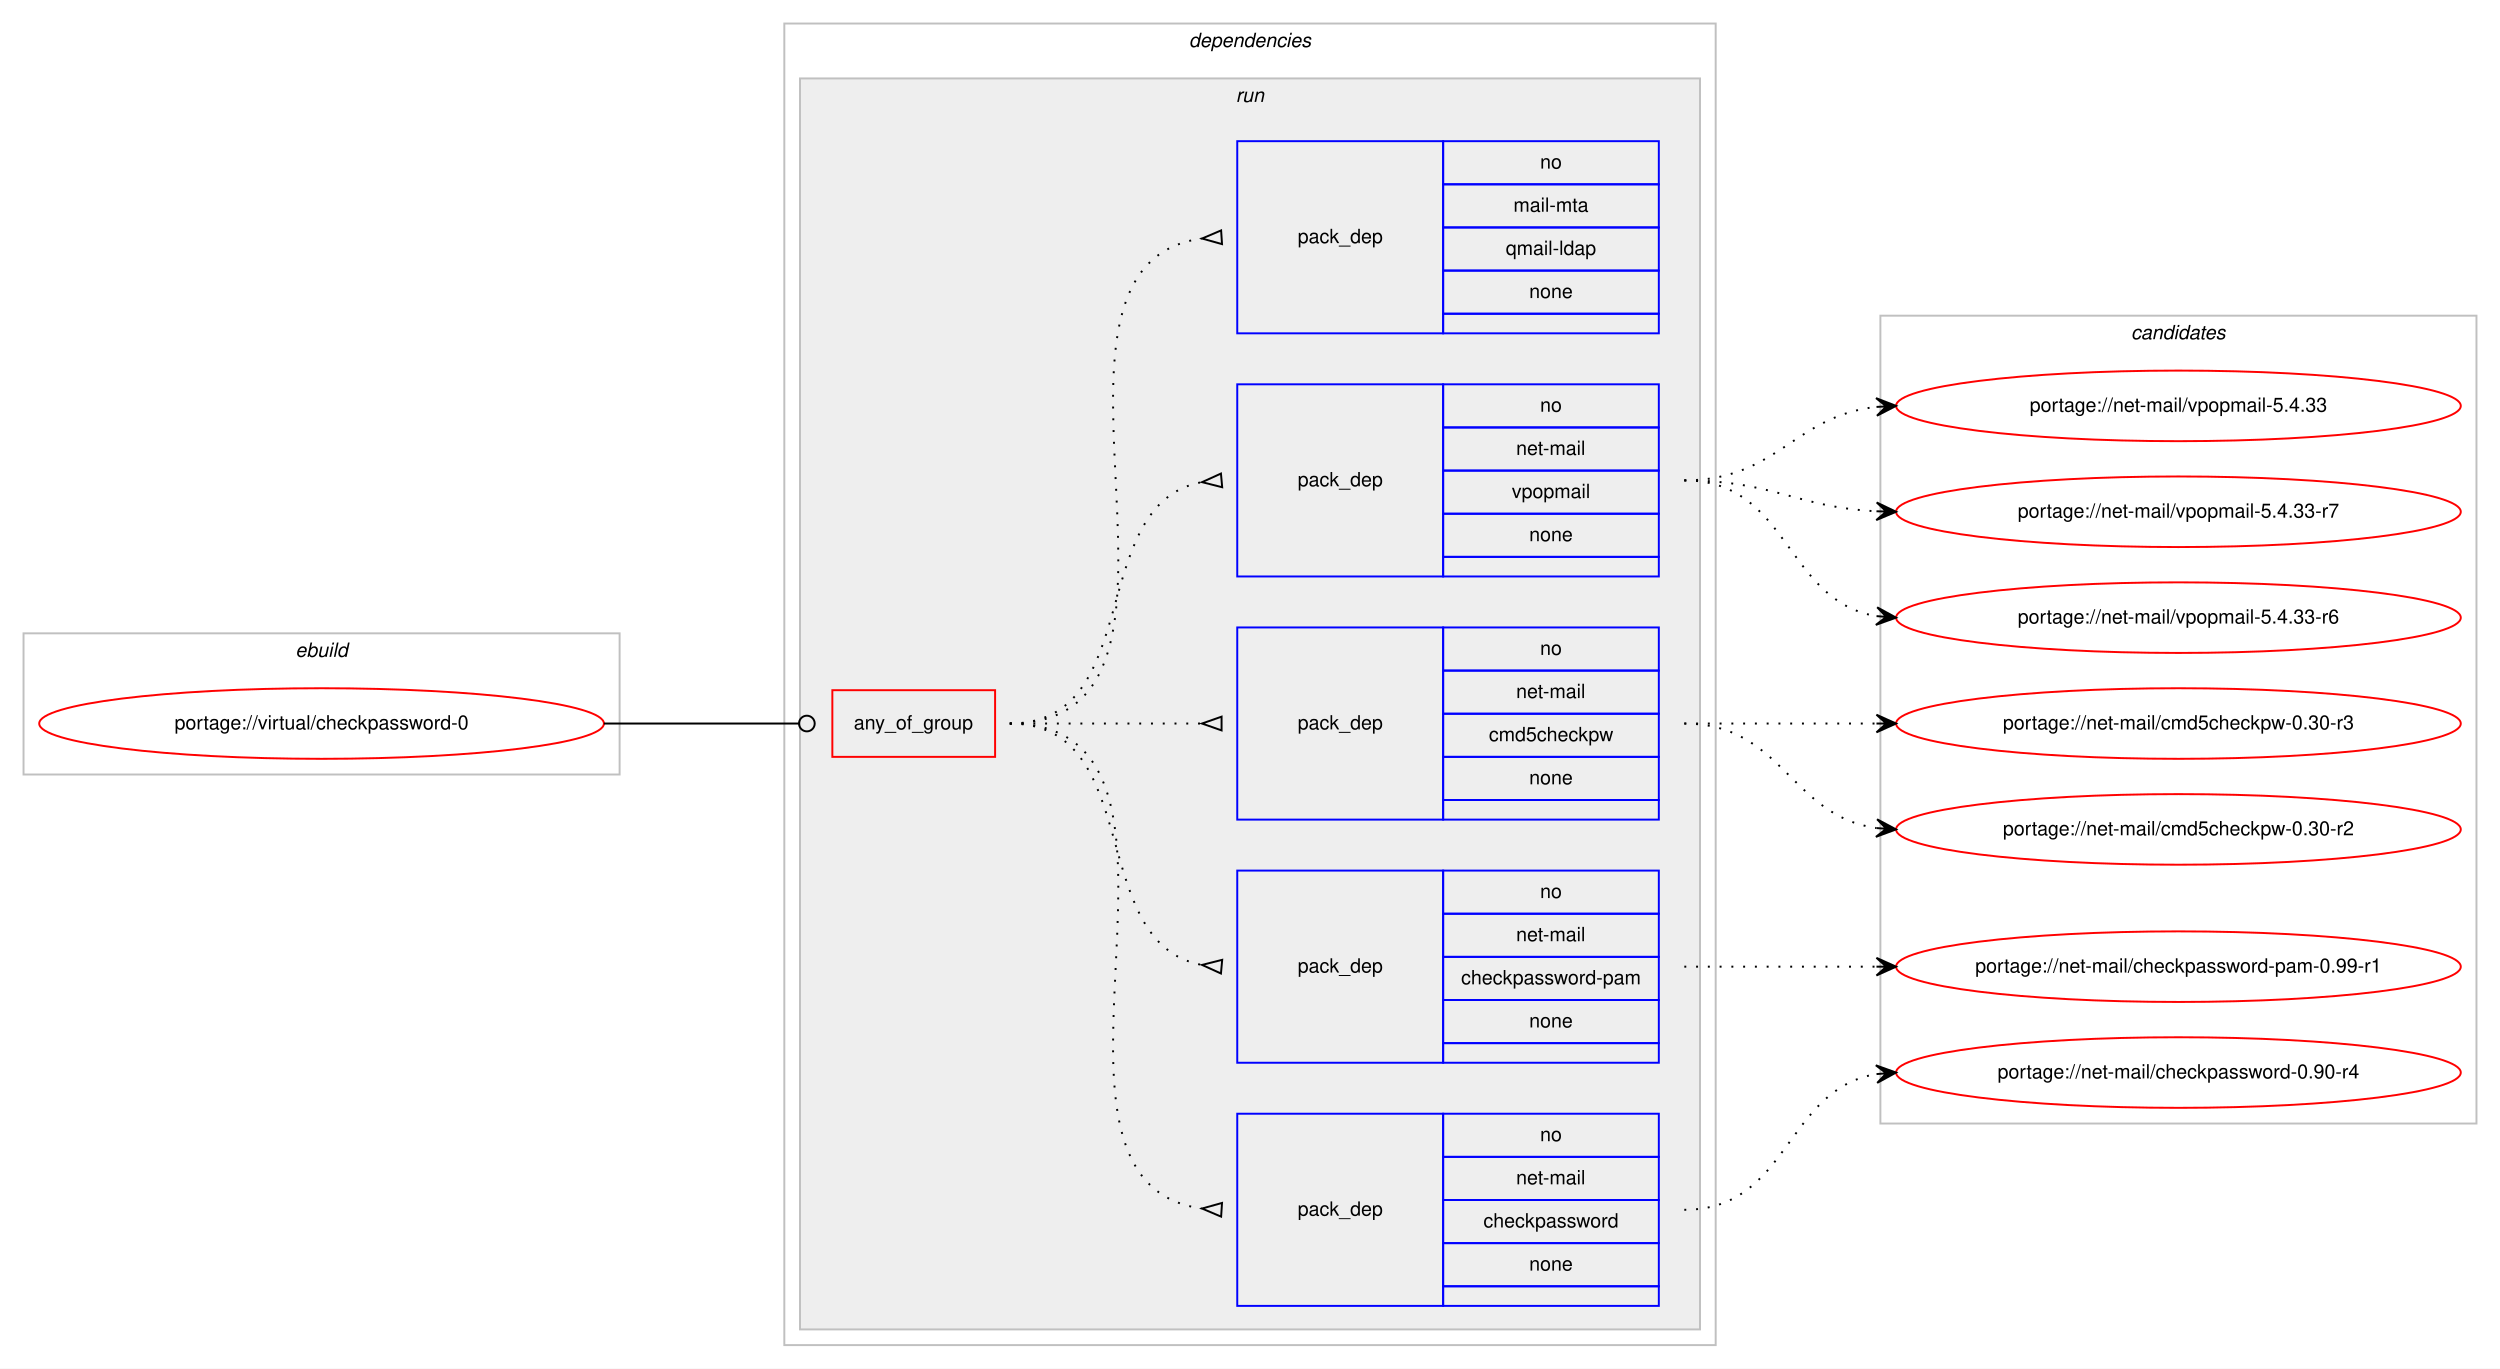
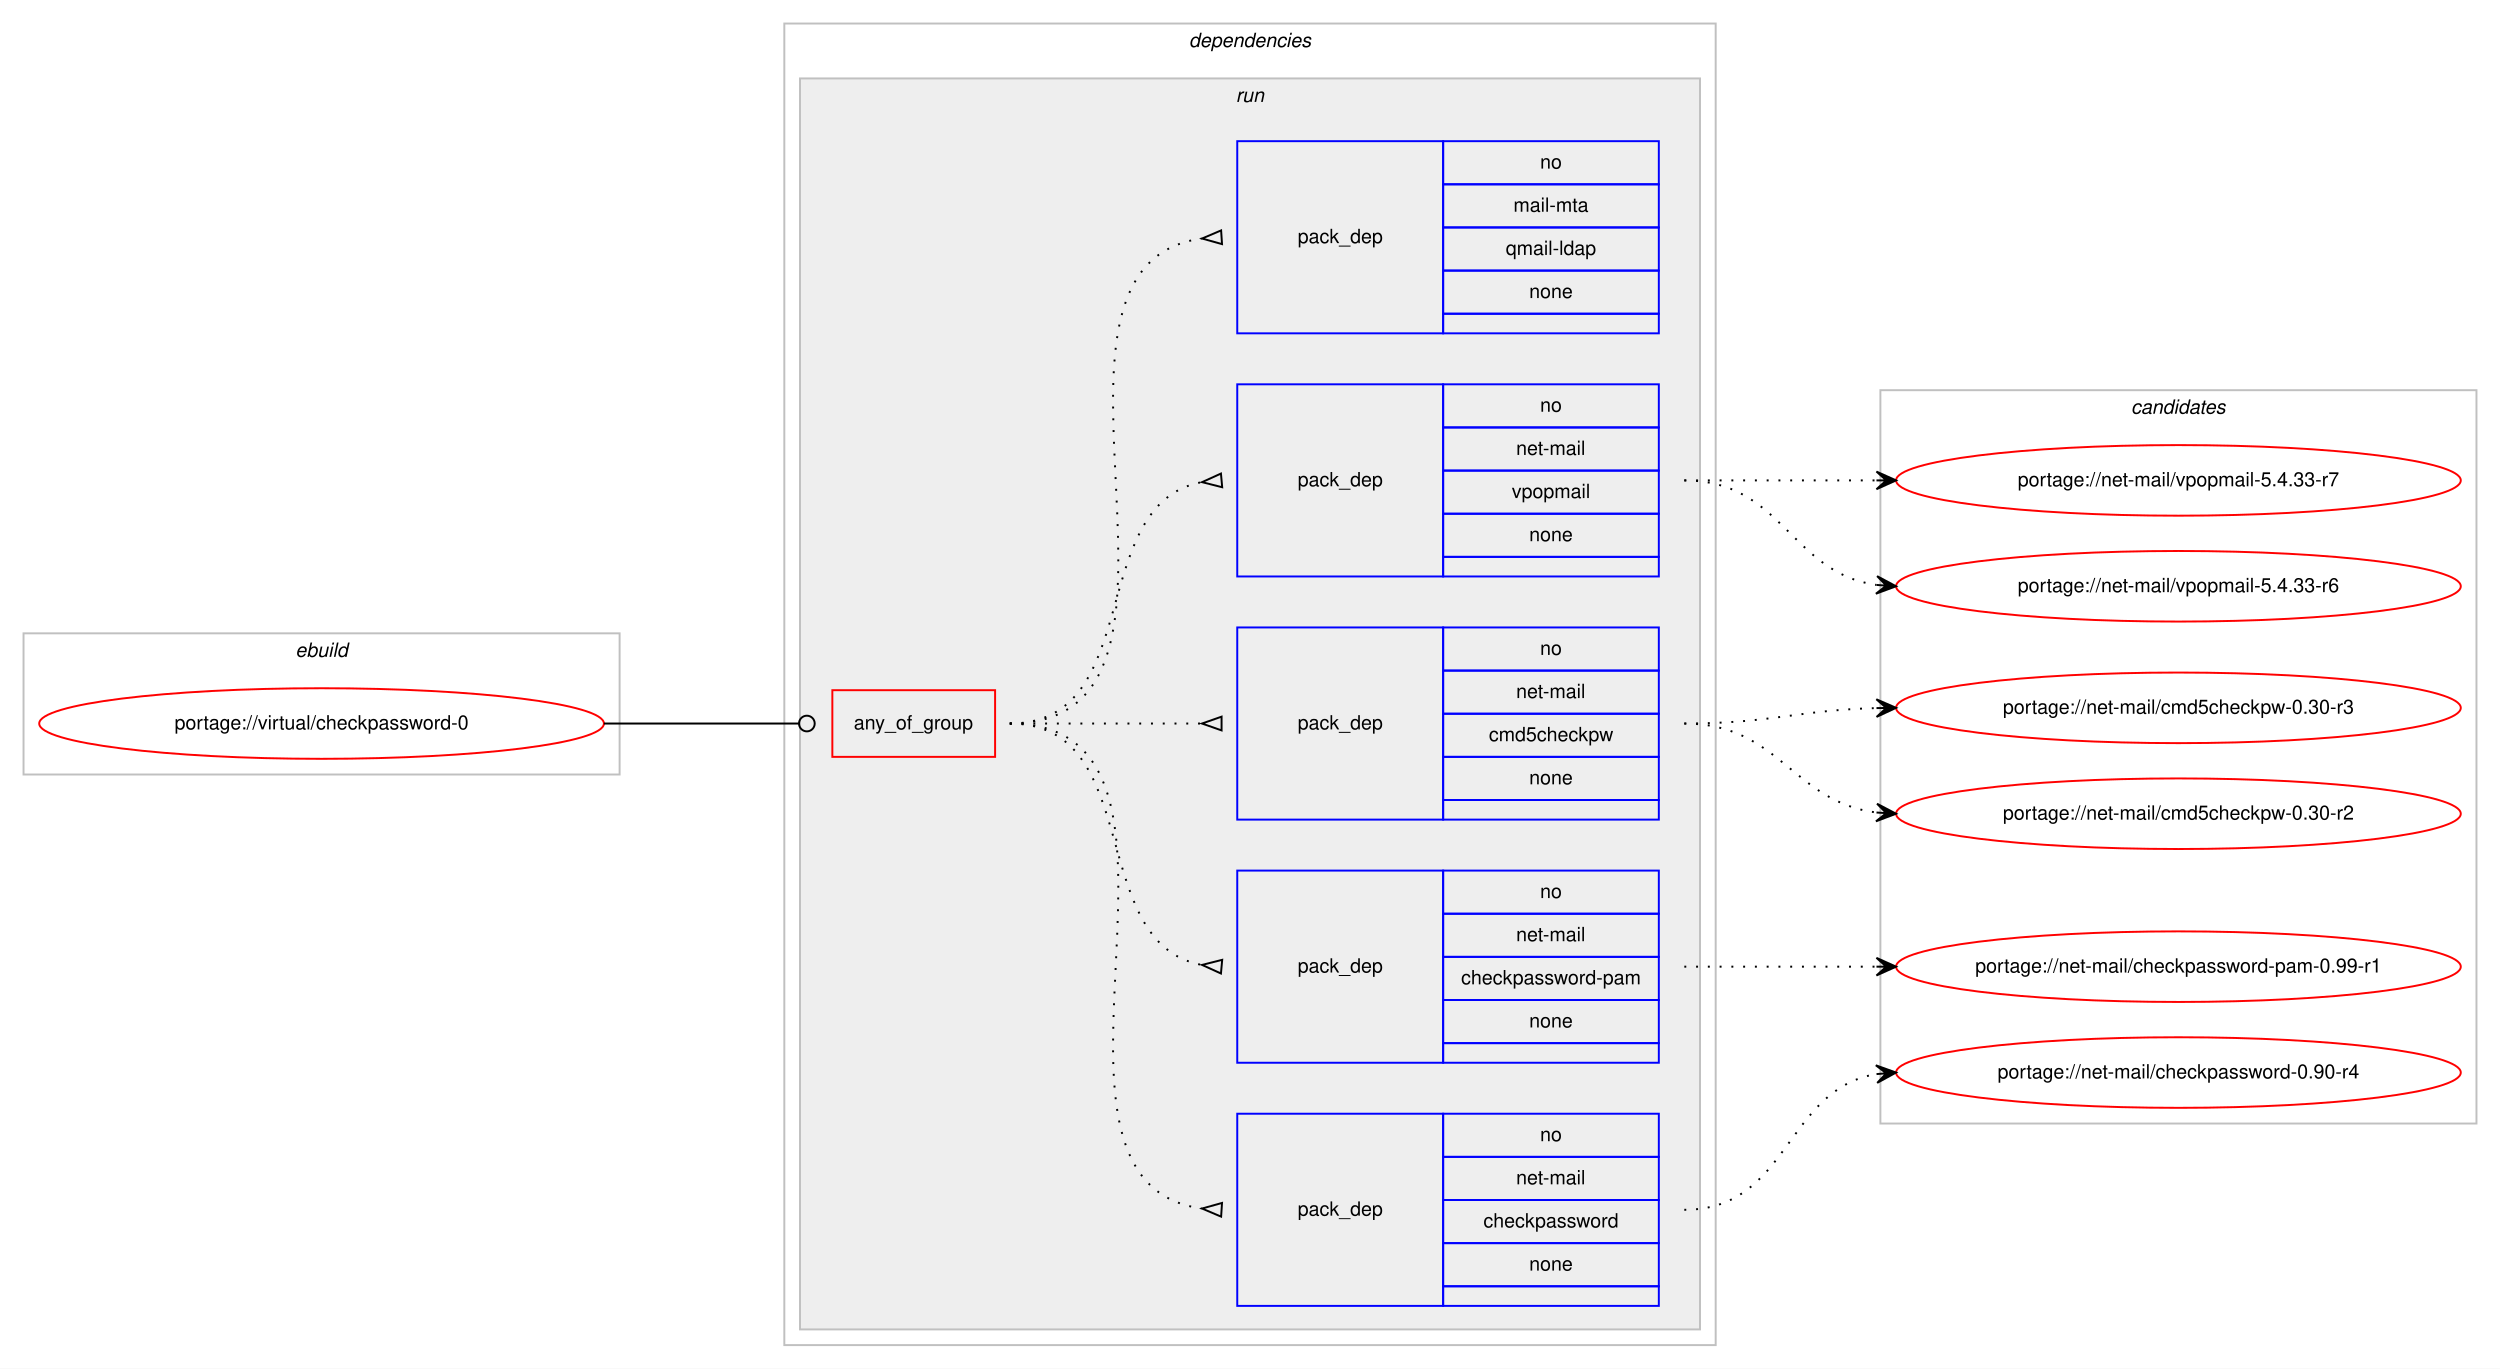
<svg xmlns="http://www.w3.org/2000/svg" xmlns:xlink="http://www.w3.org/1999/xlink" width="1275pt" height="698pt" viewBox="0.00 0.00 1275.00 698.00">
  <g id="graph0" class="graph" transform="scale(1 1) rotate(0) translate(4 694)">
    <polygon fill="#ffffff" stroke="transparent" points="-4,4 -4,-694 1271,-694 1271,4 -4,4" />
    <g id="clust1" class="cluster">
      <polygon fill="none" stroke="#c0c0c0" points="8,-299 8,-371 312,-371 312,-299 8,-299" />
      <text text-anchor="start" x="146.663" y="-359" font-family="Helvetica,sans-Serif" font-style="italic" font-size="10.00" fill="#000000">ebuild</text>
    </g>
    <g id="clust2" class="cluster">
      <polygon fill="none" stroke="#c0c0c0" points="396,-8 396,-682 871,-682 871,-8 396,-8" />
      <text text-anchor="start" x="602.375" y="-670" font-family="Helvetica,sans-Serif" font-style="italic" font-size="10.00" fill="#000000">dependencies</text>
    </g>
    <g id="clust5" class="cluster">
      <polygon fill="#eeeeee" stroke="#c0c0c0" points="404,-16 404,-654 863,-654 863,-16 404,-16" />
      <text text-anchor="start" x="626.277" y="-642" font-family="Helvetica,sans-Serif" font-style="italic" font-size="10.00" fill="#000000">run</text>
    </g>
    <g id="clust12" class="cluster">
-       <polygon fill="none" stroke="#c0c0c0" points="955,-121 955,-533 1259,-533 1259,-121 955,-121" />
-       <text text-anchor="start" x="1082.824" y="-521" font-family="Helvetica,sans-Serif" font-style="italic" font-size="10.00" fill="#000000">candidates</text>
+       <polygon fill="none" stroke="#c0c0c0" points="955,-121 955,-495 1259,-495 1259,-121 955,-121" />
+       <text text-anchor="start" x="1082.824" y="-483" font-family="Helvetica,sans-Serif" font-style="italic" font-size="10.00" fill="#000000">candidates</text>
    </g>
    <g id="node1" class="node">
      <g id="a_node1">
        <a xlink:href="../virtual/checkpassword-0.svg" xlink:title="portage://virtual/checkpassword-0">
          <ellipse fill="none" stroke="#ff0000" cx="160" cy="-325" rx="144" ry="18" />
          <text text-anchor="middle" x="160" y="-322" font-family="Helvetica,sans-Serif" font-size="10.00" fill="#000000">portage://virtual/checkpassword-0</text>
        </a>
      </g>
    </g>
    <g id="node2" class="node">
      <polygon fill="none" stroke="#ff0000" points="420.5,-308 420.5,-342 503.5,-342 503.5,-308 420.5,-308" />
      <text text-anchor="start" x="431.43" y="-322" font-family="Helvetica,sans-Serif" font-size="10.00" fill="#000000">any_of_group</text>
    </g>
    <g id="edge6" class="edge">
      <path fill="none" stroke="#000000" d="M304,-325C348.978,-325 362.2,-325 403.456,-325" />
      <ellipse fill="none" stroke="#000000" cx="407.5" cy="-325" rx="4" ry="4" />
    </g>
    <g id="node3" class="node">
      <polygon fill="none" stroke="#0000ff" points="627,-28 627,-126 732,-126 732,-28 627,-28" />
      <text text-anchor="start" x="657.823" y="-74" font-family="Helvetica,sans-Serif" font-size="10.00" fill="#000000">pack_dep</text>
      <polygon fill="none" stroke="#0000ff" points="732,-104 732,-126 842,-126 842,-104 732,-104" />
      <text text-anchor="start" x="781.441" y="-112" font-family="Helvetica,sans-Serif" font-size="10.00" fill="#000000">no</text>
      <polygon fill="none" stroke="#0000ff" points="732,-82 732,-104 842,-104 842,-82 732,-82" />
      <text text-anchor="start" x="769.224" y="-90" font-family="Helvetica,sans-Serif" font-size="10.00" fill="#000000">net-mail</text>
      <polygon fill="none" stroke="#0000ff" points="732,-60 732,-82 842,-82 842,-60 732,-60" />
      <text text-anchor="start" x="752.549" y="-68" font-family="Helvetica,sans-Serif" font-size="10.00" fill="#000000">checkpassword</text>
      <polygon fill="none" stroke="#0000ff" points="732,-38 732,-60 842,-60 842,-38 732,-38" />
      <text text-anchor="start" x="775.882" y="-46" font-family="Helvetica,sans-Serif" font-size="10.00" fill="#000000">none</text>
      <polygon fill="none" stroke="#0000ff" points="732,-28 732,-38 842,-38 842,-28 732,-28" />
    </g>
    <g id="edge1" class="edge">
      <path fill="none" stroke="#000000" stroke-dasharray="1,5" d="M511,-325C627.581,-325 506.567,-91.788 608.762,-77.668" />
      <polygon fill="none" stroke="#000000" points="619.228,-80.493 609.021,-77.651 618.772,-73.507 619.228,-80.493" />
    </g>
    <g id="node4" class="node">
      <polygon fill="none" stroke="#0000ff" points="627,-152 627,-250 732,-250 732,-152 627,-152" />
      <text text-anchor="start" x="657.823" y="-198" font-family="Helvetica,sans-Serif" font-size="10.00" fill="#000000">pack_dep</text>
      <polygon fill="none" stroke="#0000ff" points="732,-228 732,-250 842,-250 842,-228 732,-228" />
      <text text-anchor="start" x="781.441" y="-236" font-family="Helvetica,sans-Serif" font-size="10.00" fill="#000000">no</text>
      <polygon fill="none" stroke="#0000ff" points="732,-206 732,-228 842,-228 842,-206 732,-206" />
      <text text-anchor="start" x="769.224" y="-214" font-family="Helvetica,sans-Serif" font-size="10.00" fill="#000000">net-mail</text>
      <polygon fill="none" stroke="#0000ff" points="732,-184 732,-206 842,-206 842,-184 732,-184" />
      <text text-anchor="start" x="741.161" y="-192" font-family="Helvetica,sans-Serif" font-size="10.00" fill="#000000">checkpassword-pam</text>
      <polygon fill="none" stroke="#0000ff" points="732,-162 732,-184 842,-184 842,-162 732,-162" />
      <text text-anchor="start" x="775.882" y="-170" font-family="Helvetica,sans-Serif" font-size="10.00" fill="#000000">none</text>
      <polygon fill="none" stroke="#0000ff" points="732,-152 732,-162 842,-162 842,-152 732,-152" />
    </g>
    <g id="edge2" class="edge">
      <path fill="none" stroke="#000000" stroke-dasharray="1,5" d="M511,-325C580.372,-325 549.506,-213.274 608.698,-201.927" />
      <polygon fill="none" stroke="#000000" points="619.314,-204.486 609.04,-201.896 618.686,-197.514 619.314,-204.486" />
    </g>
    <g id="node5" class="node">
      <polygon fill="none" stroke="#0000ff" points="627,-276 627,-374 732,-374 732,-276 627,-276" />
      <text text-anchor="start" x="657.823" y="-322" font-family="Helvetica,sans-Serif" font-size="10.00" fill="#000000">pack_dep</text>
      <polygon fill="none" stroke="#0000ff" points="732,-352 732,-374 842,-374 842,-352 732,-352" />
      <text text-anchor="start" x="781.441" y="-360" font-family="Helvetica,sans-Serif" font-size="10.00" fill="#000000">no</text>
      <polygon fill="none" stroke="#0000ff" points="732,-330 732,-352 842,-352 842,-330 732,-330" />
      <text text-anchor="start" x="769.224" y="-338" font-family="Helvetica,sans-Serif" font-size="10.00" fill="#000000">net-mail</text>
      <polygon fill="none" stroke="#0000ff" points="732,-308 732,-330 842,-330 842,-308 732,-308" />
      <text text-anchor="start" x="755.328" y="-316" font-family="Helvetica,sans-Serif" font-size="10.00" fill="#000000">cmd5checkpw</text>
      <polygon fill="none" stroke="#0000ff" points="732,-286 732,-308 842,-308 842,-286 732,-286" />
      <text text-anchor="start" x="775.882" y="-294" font-family="Helvetica,sans-Serif" font-size="10.00" fill="#000000">none</text>
      <polygon fill="none" stroke="#0000ff" points="732,-276 732,-286 842,-286 842,-276 732,-276" />
    </g>
    <g id="edge3" class="edge">
      <path fill="none" stroke="#000000" stroke-dasharray="1,5" d="M511,-325C555.438,-325 569.02,-325 608.878,-325" />
      <polygon fill="none" stroke="#000000" points="619,-328.5 609,-325 619,-321.5 619,-328.5" />
    </g>
    <g id="node6" class="node">
      <polygon fill="none" stroke="#0000ff" points="627,-400 627,-498 732,-498 732,-400 627,-400" />
      <text text-anchor="start" x="657.823" y="-446" font-family="Helvetica,sans-Serif" font-size="10.00" fill="#000000">pack_dep</text>
      <polygon fill="none" stroke="#0000ff" points="732,-476 732,-498 842,-498 842,-476 732,-476" />
      <text text-anchor="start" x="781.441" y="-484" font-family="Helvetica,sans-Serif" font-size="10.00" fill="#000000">no</text>
      <polygon fill="none" stroke="#0000ff" points="732,-454 732,-476 842,-476 842,-454 732,-454" />
      <text text-anchor="start" x="769.224" y="-462" font-family="Helvetica,sans-Serif" font-size="10.00" fill="#000000">net-mail</text>
      <polygon fill="none" stroke="#0000ff" points="732,-432 732,-454 842,-454 842,-432 732,-432" />
      <text text-anchor="start" x="766.999" y="-440" font-family="Helvetica,sans-Serif" font-size="10.00" fill="#000000">vpopmail</text>
      <polygon fill="none" stroke="#0000ff" points="732,-410 732,-432 842,-432 842,-410 732,-410" />
      <text text-anchor="start" x="775.882" y="-418" font-family="Helvetica,sans-Serif" font-size="10.00" fill="#000000">none</text>
      <polygon fill="none" stroke="#0000ff" points="732,-400 732,-410 842,-410 842,-400 732,-400" />
    </g>
    <g id="edge4" class="edge">
      <path fill="none" stroke="#000000" stroke-dasharray="1,5" d="M511,-325C580.372,-325 549.506,-436.726 608.698,-448.073" />
      <polygon fill="none" stroke="#000000" points="618.686,-452.486 609.04,-448.104 619.314,-445.514 618.686,-452.486" />
    </g>
    <g id="node7" class="node">
      <polygon fill="none" stroke="#0000ff" points="627,-524 627,-622 732,-622 732,-524 627,-524" />
      <text text-anchor="start" x="657.823" y="-570" font-family="Helvetica,sans-Serif" font-size="10.00" fill="#000000">pack_dep</text>
      <polygon fill="none" stroke="#0000ff" points="732,-600 732,-622 842,-622 842,-600 732,-600" />
      <text text-anchor="start" x="781.441" y="-608" font-family="Helvetica,sans-Serif" font-size="10.00" fill="#000000">no</text>
      <polygon fill="none" stroke="#0000ff" points="732,-578 732,-600 842,-600 842,-578 732,-578" />
      <text text-anchor="start" x="767.839" y="-586" font-family="Helvetica,sans-Serif" font-size="10.00" fill="#000000">mail-mta</text>
      <polygon fill="none" stroke="#0000ff" points="732,-556 732,-578 842,-578 842,-556 732,-556" />
      <text text-anchor="start" x="763.945" y="-564" font-family="Helvetica,sans-Serif" font-size="10.00" fill="#000000">qmail-ldap</text>
      <polygon fill="none" stroke="#0000ff" points="732,-534 732,-556 842,-556 842,-534 732,-534" />
      <text text-anchor="start" x="775.882" y="-542" font-family="Helvetica,sans-Serif" font-size="10.00" fill="#000000">none</text>
      <polygon fill="none" stroke="#0000ff" points="732,-524 732,-534 842,-534 842,-524 732,-524" />
    </g>
    <g id="edge5" class="edge">
      <path fill="none" stroke="#000000" stroke-dasharray="1,5" d="M511,-325C627.581,-325 506.567,-558.212 608.762,-572.332" />
      <polygon fill="none" stroke="#000000" points="618.772,-576.493 609.021,-572.349 619.228,-569.507 618.772,-576.493" />
    </g>
    <g id="node8" class="node">
      <g id="a_node8">
        <a xlink:href="../net-mail/checkpassword-0.90-r4.svg" xlink:title="portage://net-mail/checkpassword-0.90-r4">
          <ellipse fill="none" stroke="#ff0000" cx="1107" cy="-147" rx="144" ry="18" />
          <text text-anchor="middle" x="1107" y="-144" font-family="Helvetica,sans-Serif" font-size="10.00" fill="#000000">portage://net-mail/checkpassword-0.90-r4</text>
        </a>
      </g>
    </g>
    <g id="edge7" class="edge">
      <path fill="none" stroke="#000000" stroke-dasharray="1,5" d="M855,-77C908.625,-77 906.351,-138.523 952.989,-146.214" />
      <polygon fill="#000000" stroke="#000000" points="963,-147 952.678,-150.703 958.015,-146.608 953.031,-146.217 953.031,-146.217 953.031,-146.217 958.015,-146.608 953.383,-141.731 963,-147 963,-147" />
    </g>
    <g id="node9" class="node">
      <g id="a_node9">
        <a xlink:href="../net-mail/checkpassword-pam-0.99-r1.svg" xlink:title="portage://net-mail/checkpassword-pam-0.99-r1">
          <ellipse fill="none" stroke="#ff0000" cx="1107" cy="-201" rx="144" ry="18" />
          <text text-anchor="middle" x="1107" y="-198" font-family="Helvetica,sans-Serif" font-size="10.00" fill="#000000">portage://net-mail/checkpassword-pam-0.99-r1</text>
        </a>
      </g>
    </g>
    <g id="edge8" class="edge">
      <path fill="none" stroke="#000000" stroke-dasharray="1,5" d="M855,-201C899.438,-201 913.02,-201 952.878,-201" />
      <polygon fill="#000000" stroke="#000000" points="963,-201 953,-205.5 958,-201 953,-201 953,-201 953,-201 958,-201 953,-196.5 963,-201 963,-201" />
    </g>
    <g id="node10" class="node">
      <g id="a_node10">
        <a xlink:href="../net-mail/cmd5checkpw-0.30-r3.svg" xlink:title="portage://net-mail/cmd5checkpw-0.30-r3">
-           <ellipse fill="none" stroke="#ff0000" cx="1107" cy="-325" rx="144" ry="18" />
-           <text text-anchor="middle" x="1107" y="-322" font-family="Helvetica,sans-Serif" font-size="10.00" fill="#000000">portage://net-mail/cmd5checkpw-0.30-r3</text>
+           <ellipse fill="none" stroke="#ff0000" cx="1107" cy="-333" rx="144" ry="18" />
+           <text text-anchor="middle" x="1107" y="-330" font-family="Helvetica,sans-Serif" font-size="10.00" fill="#000000">portage://net-mail/cmd5checkpw-0.30-r3</text>
        </a>
      </g>
    </g>
    <g id="edge9" class="edge">
-       <path fill="none" stroke="#000000" stroke-dasharray="1,5" d="M855,-325C899.438,-325 913.02,-325 952.878,-325" />
-       <polygon fill="#000000" stroke="#000000" points="963,-325 953,-329.5 958,-325 953,-325 953,-325 953,-325 958,-325 953,-320.5 963,-325 963,-325" />
+       <path fill="none" stroke="#000000" stroke-dasharray="1,5" d="M855,-325C899.559,-325 912.926,-331.857 952.855,-332.874" />
+       <polygon fill="#000000" stroke="#000000" points="963,-333 952.945,-337.376 958,-332.938 953.001,-332.876 953.001,-332.876 953.001,-332.876 958,-332.938 953.057,-328.376 963,-333 963,-333" />
    </g>
    <g id="node11" class="node">
      <g id="a_node11">
        <a xlink:href="../net-mail/cmd5checkpw-0.30-r2.svg" xlink:title="portage://net-mail/cmd5checkpw-0.30-r2">
-           <ellipse fill="none" stroke="#ff0000" cx="1107" cy="-271" rx="144" ry="18" />
-           <text text-anchor="middle" x="1107" y="-268" font-family="Helvetica,sans-Serif" font-size="10.00" fill="#000000">portage://net-mail/cmd5checkpw-0.30-r2</text>
+           <ellipse fill="none" stroke="#ff0000" cx="1107" cy="-279" rx="144" ry="18" />
+           <text text-anchor="middle" x="1107" y="-276" font-family="Helvetica,sans-Serif" font-size="10.00" fill="#000000">portage://net-mail/cmd5checkpw-0.30-r2</text>
        </a>
      </g>
    </g>
    <g id="edge10" class="edge">
-       <path fill="none" stroke="#000000" stroke-dasharray="1,5" d="M855,-325C905.102,-325 909.012,-277.934 952.979,-271.683" />
-       <polygon fill="#000000" stroke="#000000" points="963,-271 953.329,-276.169 958.012,-271.34 953.023,-271.68 953.023,-271.68 953.023,-271.68 958.012,-271.34 952.717,-267.19 963,-271 963,-271" />
+       <path fill="none" stroke="#000000" stroke-dasharray="1,5" d="M855,-325C903.606,-325 910.101,-285.074 952.95,-279.615" />
+       <polygon fill="#000000" stroke="#000000" points="963,-279 953.294,-284.103 958.009,-279.306 953.019,-279.611 953.019,-279.611 953.019,-279.611 958.009,-279.306 952.744,-275.12 963,-279 963,-279" />
    </g>
    <g id="node12" class="node">
      <g id="a_node12">
        <a xlink:href="../net-mail/vpopmail-5.4.33-r7.svg" xlink:title="portage://net-mail/vpopmail-5.4.33-r7">
-           <ellipse fill="none" stroke="#ff0000" cx="1107" cy="-433" rx="144" ry="18" />
-           <text text-anchor="middle" x="1107" y="-430" font-family="Helvetica,sans-Serif" font-size="10.00" fill="#000000">portage://net-mail/vpopmail-5.4.33-r7</text>
+           <ellipse fill="none" stroke="#ff0000" cx="1107" cy="-449" rx="144" ry="18" />
+           <text text-anchor="middle" x="1107" y="-446" font-family="Helvetica,sans-Serif" font-size="10.00" fill="#000000">portage://net-mail/vpopmail-5.4.33-r7</text>
        </a>
      </g>
    </g>
    <g id="edge11" class="edge">
-       <path fill="none" stroke="#000000" stroke-dasharray="1,5" d="M855,-449C899.923,-449 912.643,-435.287 952.786,-433.251" />
-       <polygon fill="#000000" stroke="#000000" points="963,-433 953.114,-437.745 958.001,-433.123 953.003,-433.246 953.003,-433.246 953.003,-433.246 958.001,-433.123 952.892,-428.747 963,-433 963,-433" />
+       <path fill="none" stroke="#000000" stroke-dasharray="1,5" d="M855,-449C899.438,-449 913.02,-449 952.878,-449" />
+       <polygon fill="#000000" stroke="#000000" points="963,-449 953,-453.5 958,-449 953,-449 953,-449 953,-449 958,-449 953,-444.5 963,-449 963,-449" />
    </g>
    <g id="node13" class="node">
      <g id="a_node13">
        <a xlink:href="../net-mail/vpopmail-5.4.33-r6.svg" xlink:title="portage://net-mail/vpopmail-5.4.33-r6">
-           <ellipse fill="none" stroke="#ff0000" cx="1107" cy="-379" rx="144" ry="18" />
-           <text text-anchor="middle" x="1107" y="-376" font-family="Helvetica,sans-Serif" font-size="10.00" fill="#000000">portage://net-mail/vpopmail-5.4.33-r6</text>
+           <ellipse fill="none" stroke="#ff0000" cx="1107" cy="-395" rx="144" ry="18" />
+           <text text-anchor="middle" x="1107" y="-392" font-family="Helvetica,sans-Serif" font-size="10.00" fill="#000000">portage://net-mail/vpopmail-5.4.33-r6</text>
        </a>
      </g>
    </g>
    <g id="edge12" class="edge">
-       <path fill="none" stroke="#000000" stroke-dasharray="1,5" d="M855,-449C908.625,-449 906.351,-387.477 952.989,-379.786" />
-       <polygon fill="#000000" stroke="#000000" points="963,-379 953.383,-384.269 958.015,-379.392 953.031,-379.783 953.031,-379.783 953.031,-379.783 958.015,-379.392 952.678,-375.297 963,-379 963,-379" />
-     </g>
-     <g id="node14" class="node">
-       <g id="a_node14">
-         <a xlink:href="../net-mail/vpopmail-5.4.33.svg" xlink:title="portage://net-mail/vpopmail-5.4.33">
-           <ellipse fill="none" stroke="#ff0000" cx="1107" cy="-487" rx="144" ry="18" />
-           <text text-anchor="middle" x="1107" y="-484" font-family="Helvetica,sans-Serif" font-size="10.00" fill="#000000">portage://net-mail/vpopmail-5.4.33</text>
-         </a>
-       </g>
-     </g>
-     <g id="edge13" class="edge">
-       <path fill="none" stroke="#000000" stroke-dasharray="1,5" d="M855,-449C902.307,-449 911.019,-481.844 952.898,-486.463" />
-       <polygon fill="#000000" stroke="#000000" points="963,-487 952.775,-490.963 958.007,-486.735 953.014,-486.469 953.014,-486.469 953.014,-486.469 958.007,-486.735 953.253,-481.975 963,-487 963,-487" />
+       <path fill="none" stroke="#000000" stroke-dasharray="1,5" d="M855,-449C905.102,-449 909.012,-401.934 952.979,-395.683" />
+       <polygon fill="#000000" stroke="#000000" points="963,-395 953.329,-400.169 958.012,-395.34 953.023,-395.68 953.023,-395.68 953.023,-395.68 958.012,-395.34 952.717,-391.19 963,-395 963,-395" />
    </g>
  </g>
</svg>
